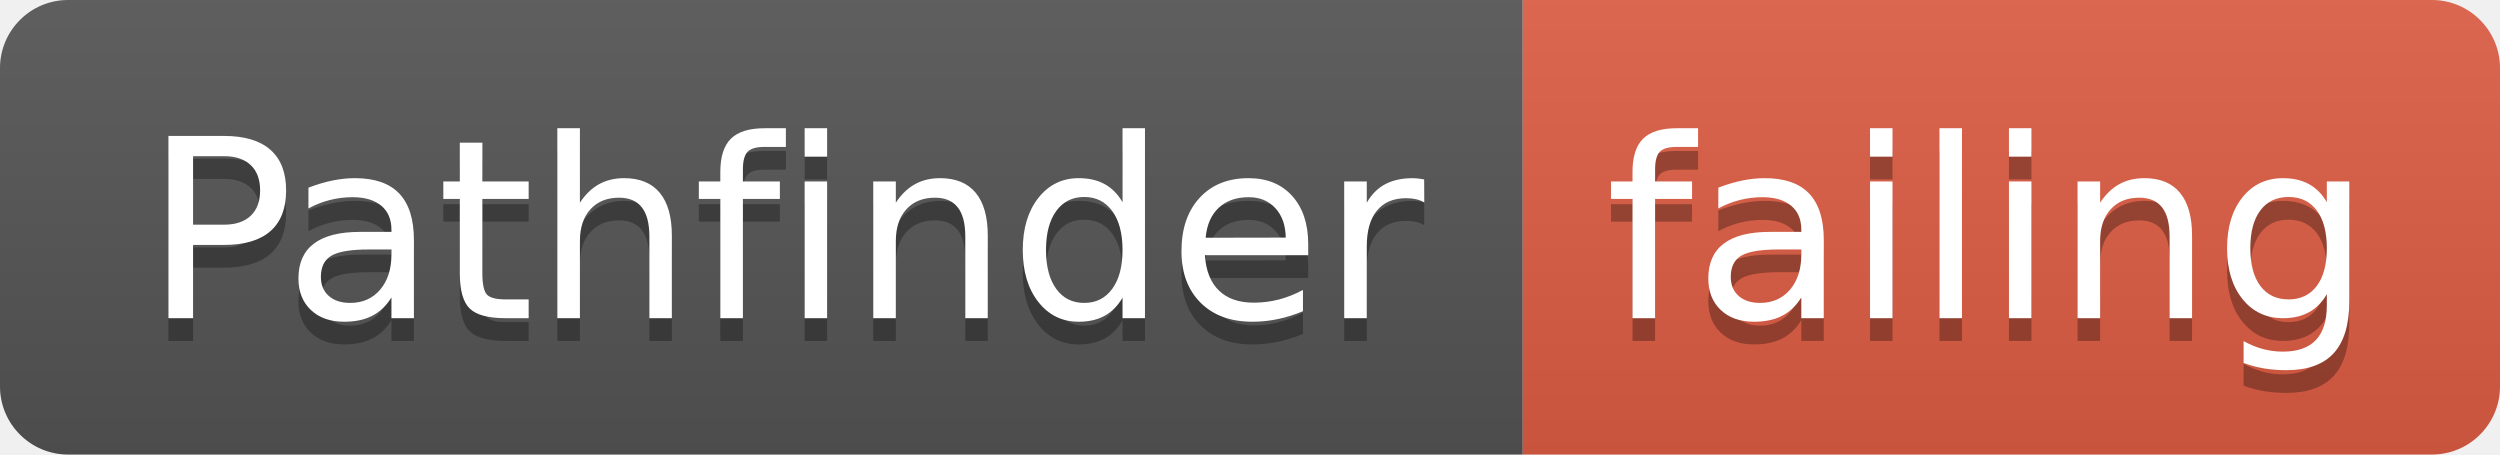
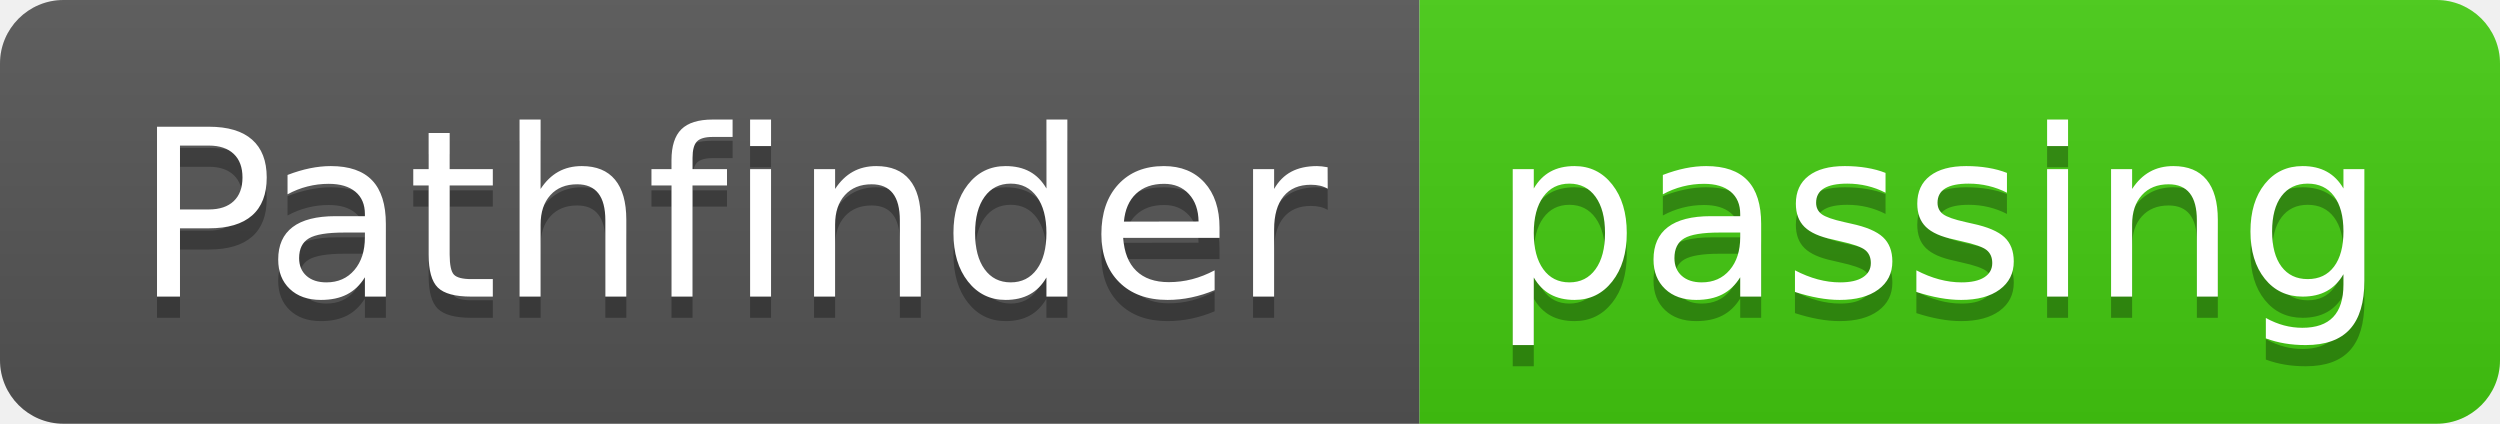
- <svg xmlns="http://www.w3.org/2000/svg" width="110" height="20">
+ <svg xmlns="http://www.w3.org/2000/svg" width="118" height="20">
  <linearGradient id="smooth" x2="0" y2="100%">
    <stop offset="0" stop-color="#bbb" stop-opacity=".1" />
    <stop offset="1" stop-opacity=".1" />
  </linearGradient>
  <clipPath id="round">
-     <rect width="110" height="20" rx="3" fill="#fff" />
+     <rect width="118" height="20" rx="3" fill="#fff" />
  </clipPath>
  <g clip-path="url(#round)">
    <rect width="67" height="20" fill="#555" />
-     <rect x="67" width="43" height="20" fill="#e05d44" />
-     <rect width="110" height="20" fill="url(#smooth)" />
+     <rect x="67" width="51" height="20" fill="#4c1" />
+     <rect width="118" height="20" fill="url(#smooth)" />
  </g>
  <g fill="#fff" text-anchor="middle" font-family="DejaVu Sans,Verdana,Geneva,sans-serif" font-size="110">
    <text x="345" y="150" fill="#010101" fill-opacity=".3" transform="scale(0.1)" textLength="570" lengthAdjust="spacing">Pathfinder</text>
    <text x="345" y="140" transform="scale(0.1)" textLength="570" lengthAdjust="spacing">Pathfinder</text>
-     <text x="875" y="150" fill="#010101" fill-opacity=".3" transform="scale(0.1)" textLength="330" lengthAdjust="spacing">failing</text>
-     <text x="875" y="140" transform="scale(0.1)" textLength="330" lengthAdjust="spacing">failing</text>
+     <text x="915" y="150" fill="#010101" fill-opacity=".3" transform="scale(0.1)" textLength="410" lengthAdjust="spacing">passing</text>
+     <text x="915" y="140" transform="scale(0.1)" textLength="410" lengthAdjust="spacing">passing</text>
  </g>
</svg>
